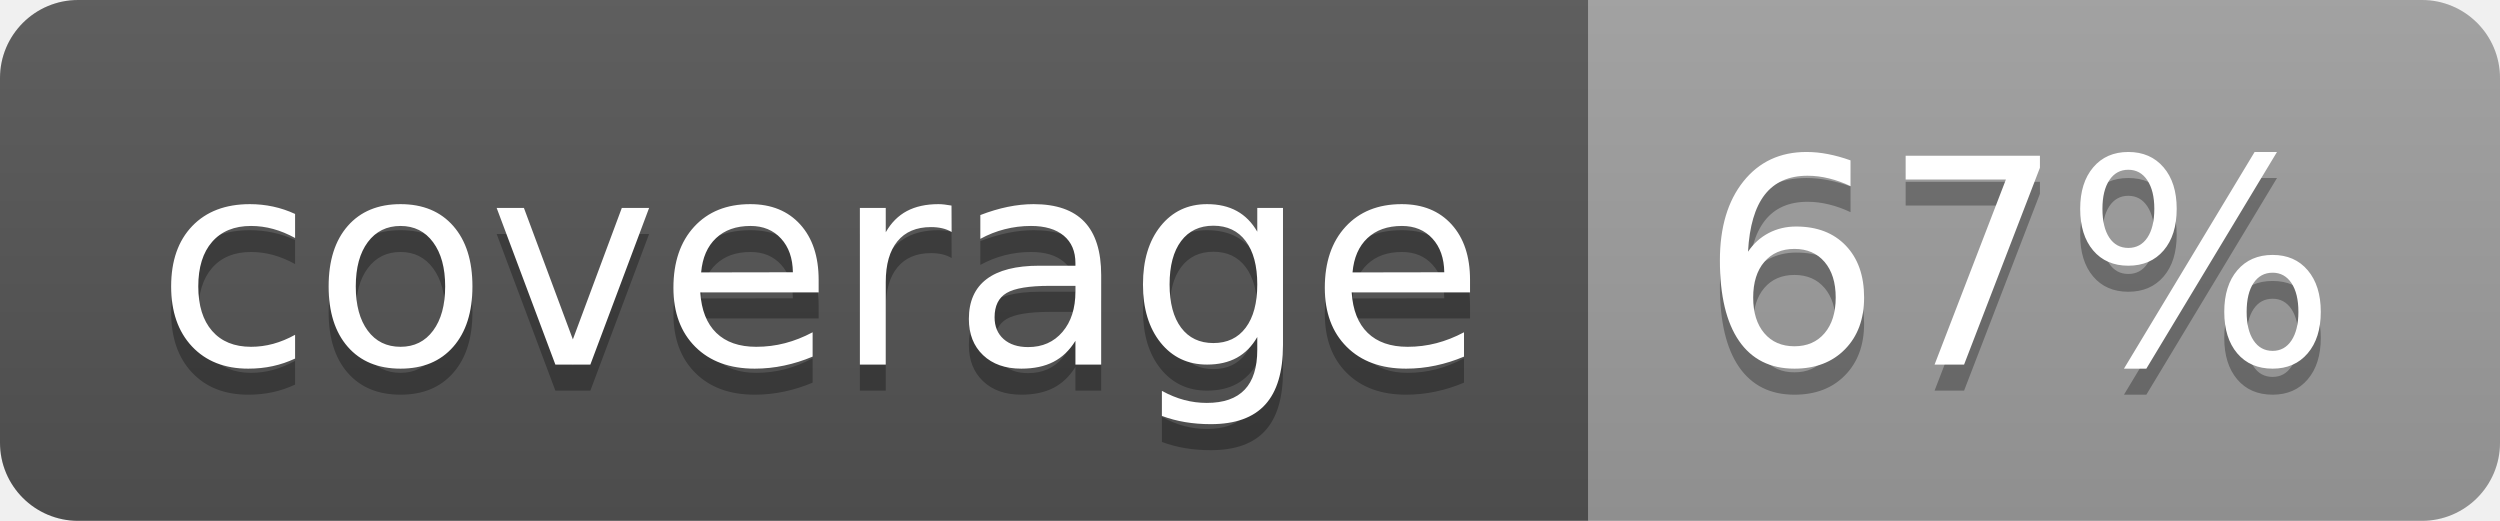
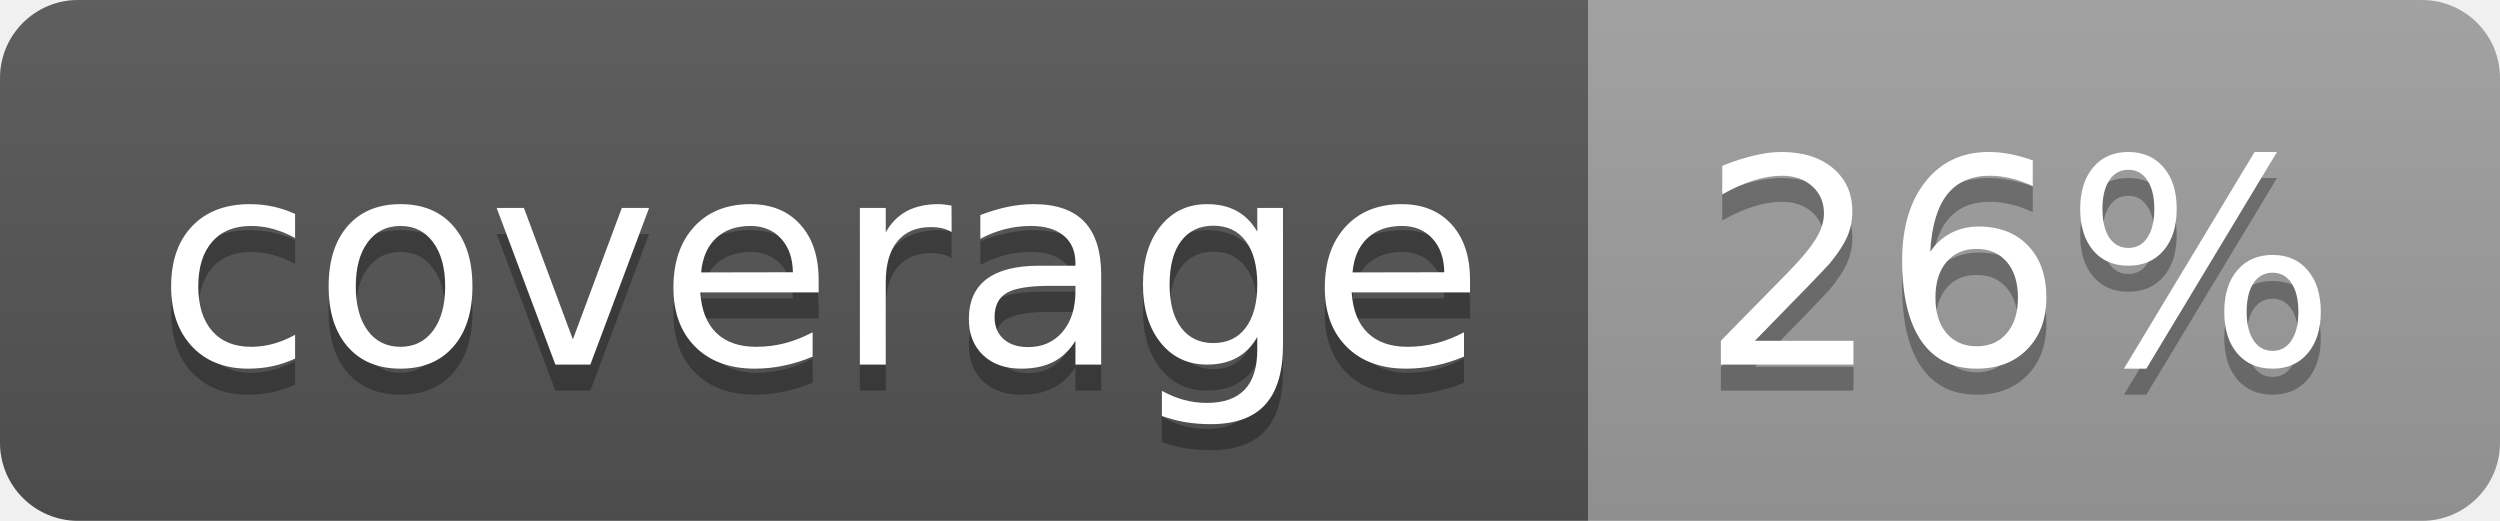
<svg xmlns="http://www.w3.org/2000/svg" width="96" height="20">
  <linearGradient id="b" x2="0" y2="100%">
    <stop offset="0" stop-color="#bbb" stop-opacity=".1" />
    <stop offset="1" stop-opacity=".1" />
  </linearGradient>
  <clipPath id="a">
    <rect width="96" height="20" rx="3" fill="#fff" />
  </clipPath>
  <g clip-path="url(#a)">
    <path fill="#555" d="M0 0h61v20H0z" />
    <path fill="#9F9F9F" d="M61 0h35v20H61z" />
    <path fill="url(#b)" d="M0 0h96v20H0z" />
  </g>
  <g fill="#fff" text-anchor="middle" font-family="DejaVu Sans,Verdana,Geneva,sans-serif" font-size="110">
    <text x="315" y="150" fill="#010101" fill-opacity=".3" transform="scale(.1)" textLength="510">coverage</text>
    <text x="315" y="140" transform="scale(.1)" textLength="510">coverage</text>
-     <text x="775" y="150" fill="#010101" fill-opacity=".3" transform="scale(.1)" textLength="250">67%</text>
-     <text x="775" y="140" transform="scale(.1)" textLength="250">67%</text>
+     <text x="775" y="150" fill="#010101" fill-opacity=".3" transform="scale(.1)" textLength="250">26%</text>
+     <text x="775" y="140" transform="scale(.1)" textLength="250">26%</text>
  </g>
</svg>
